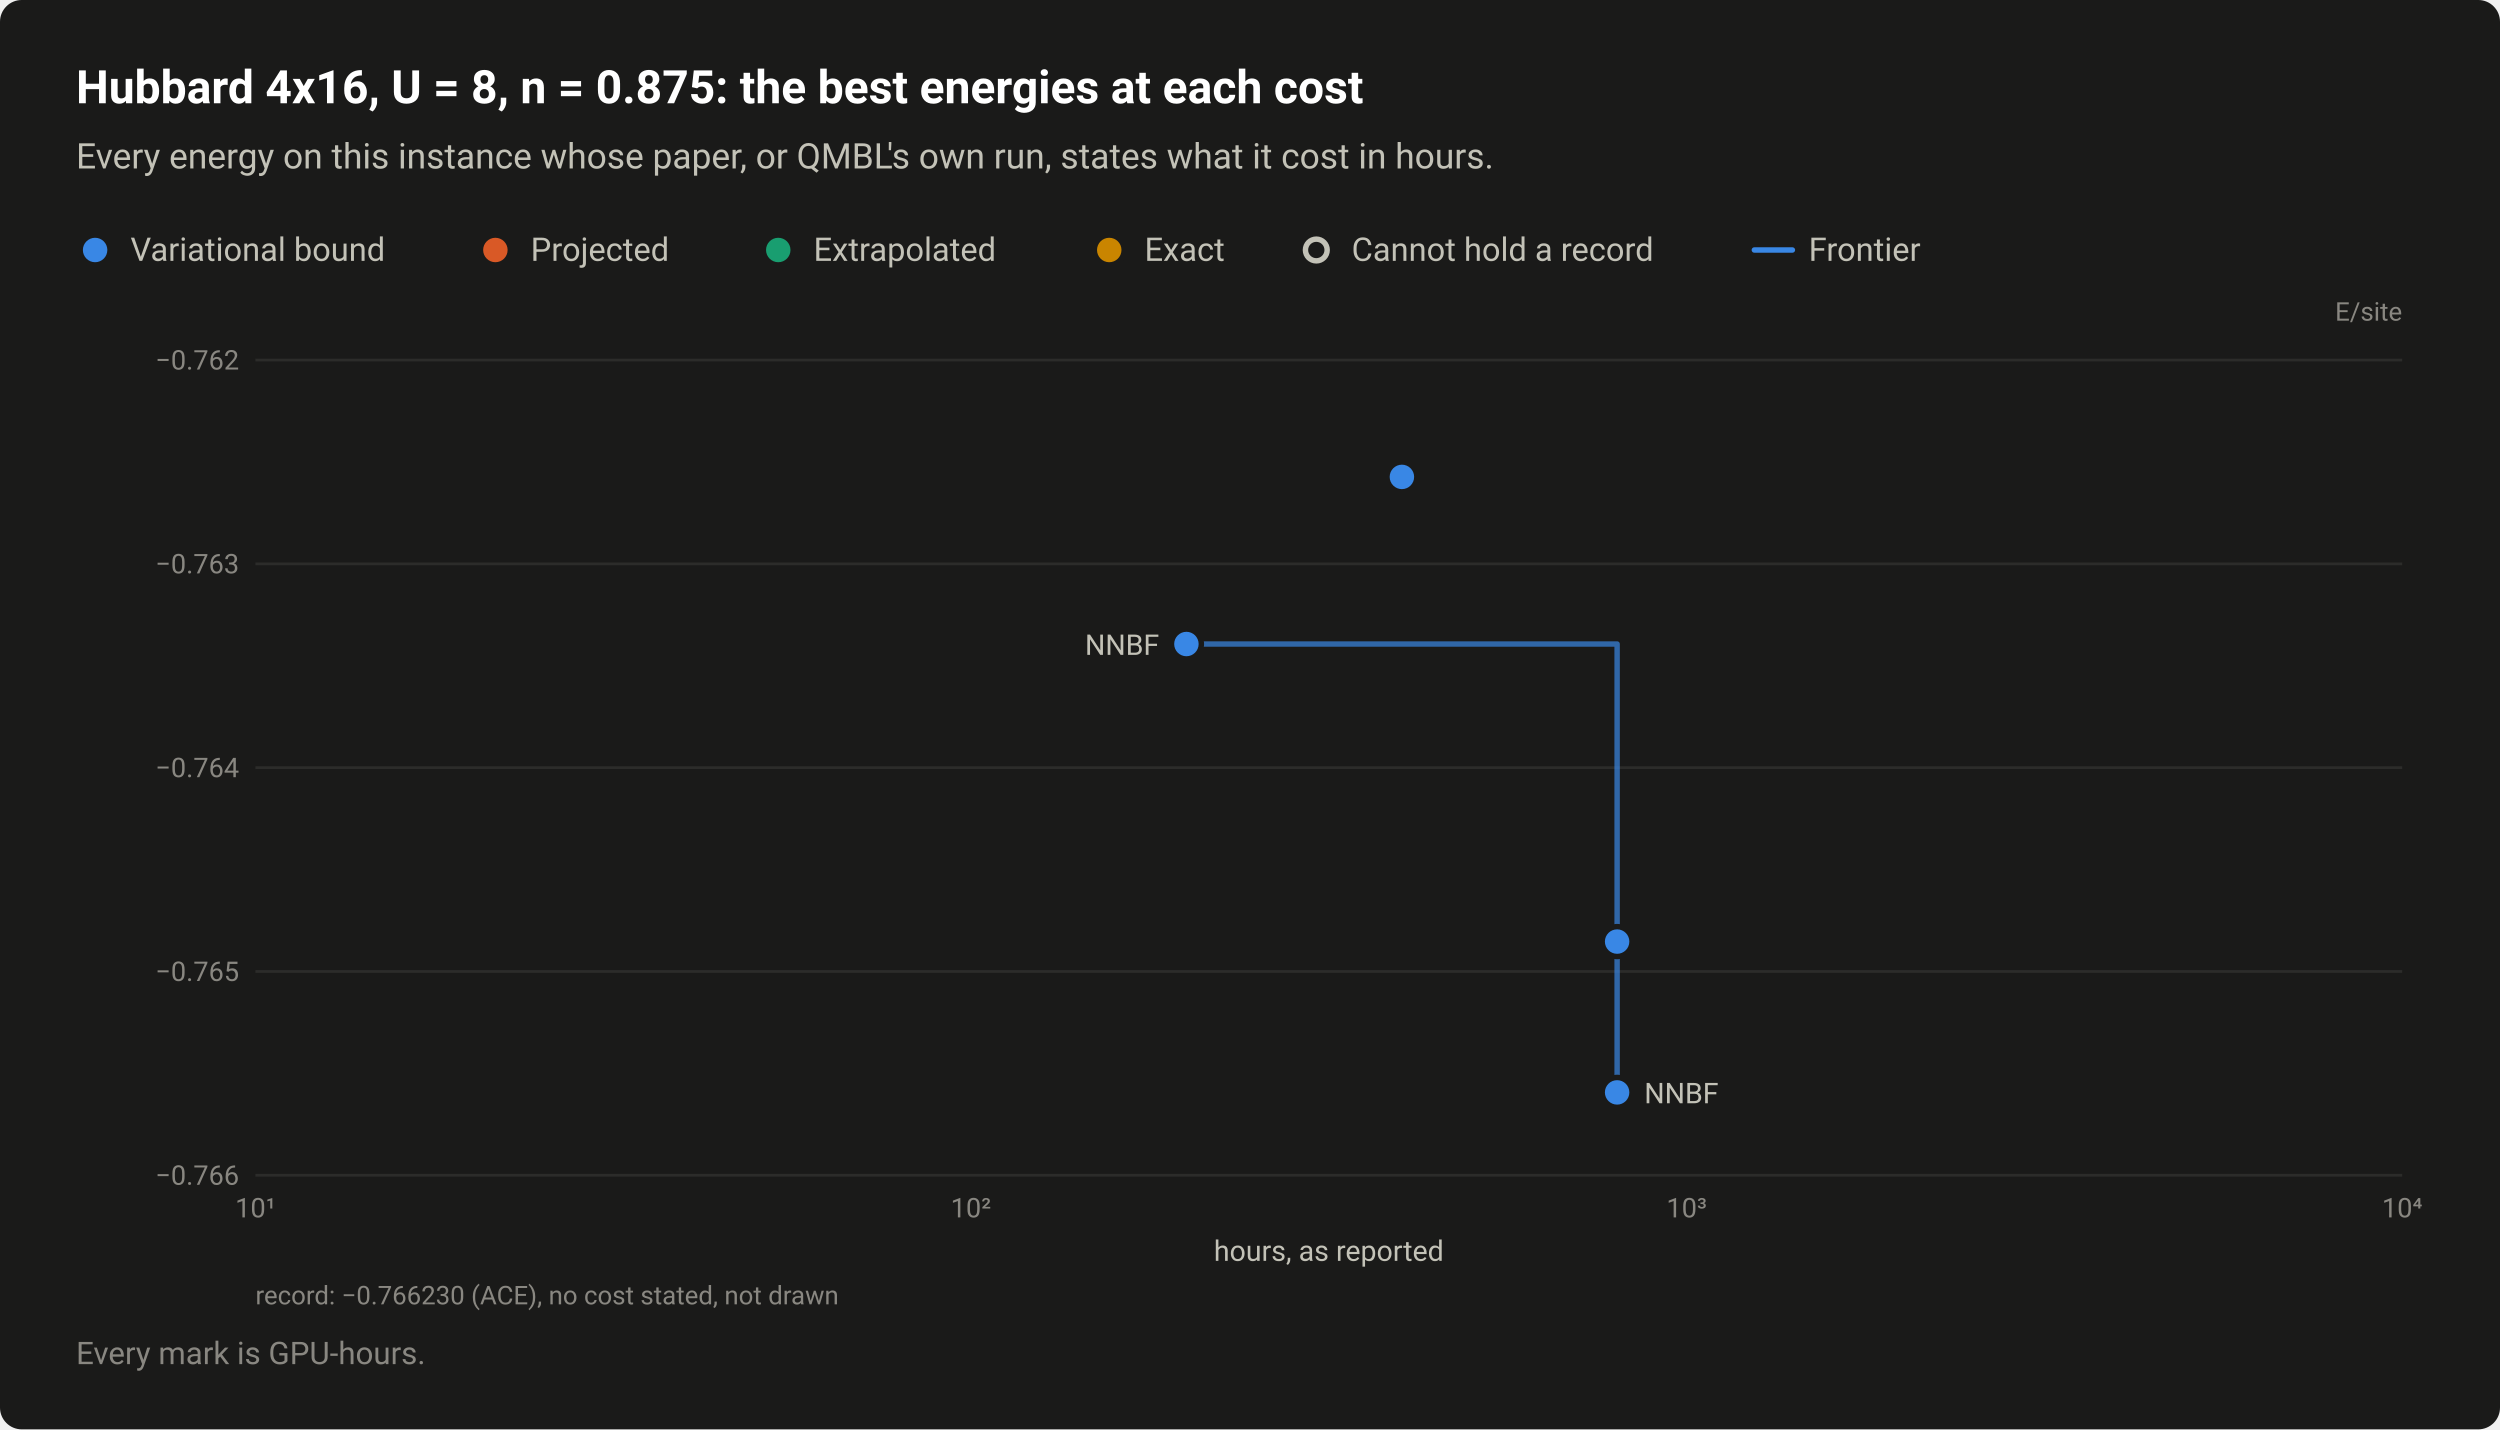
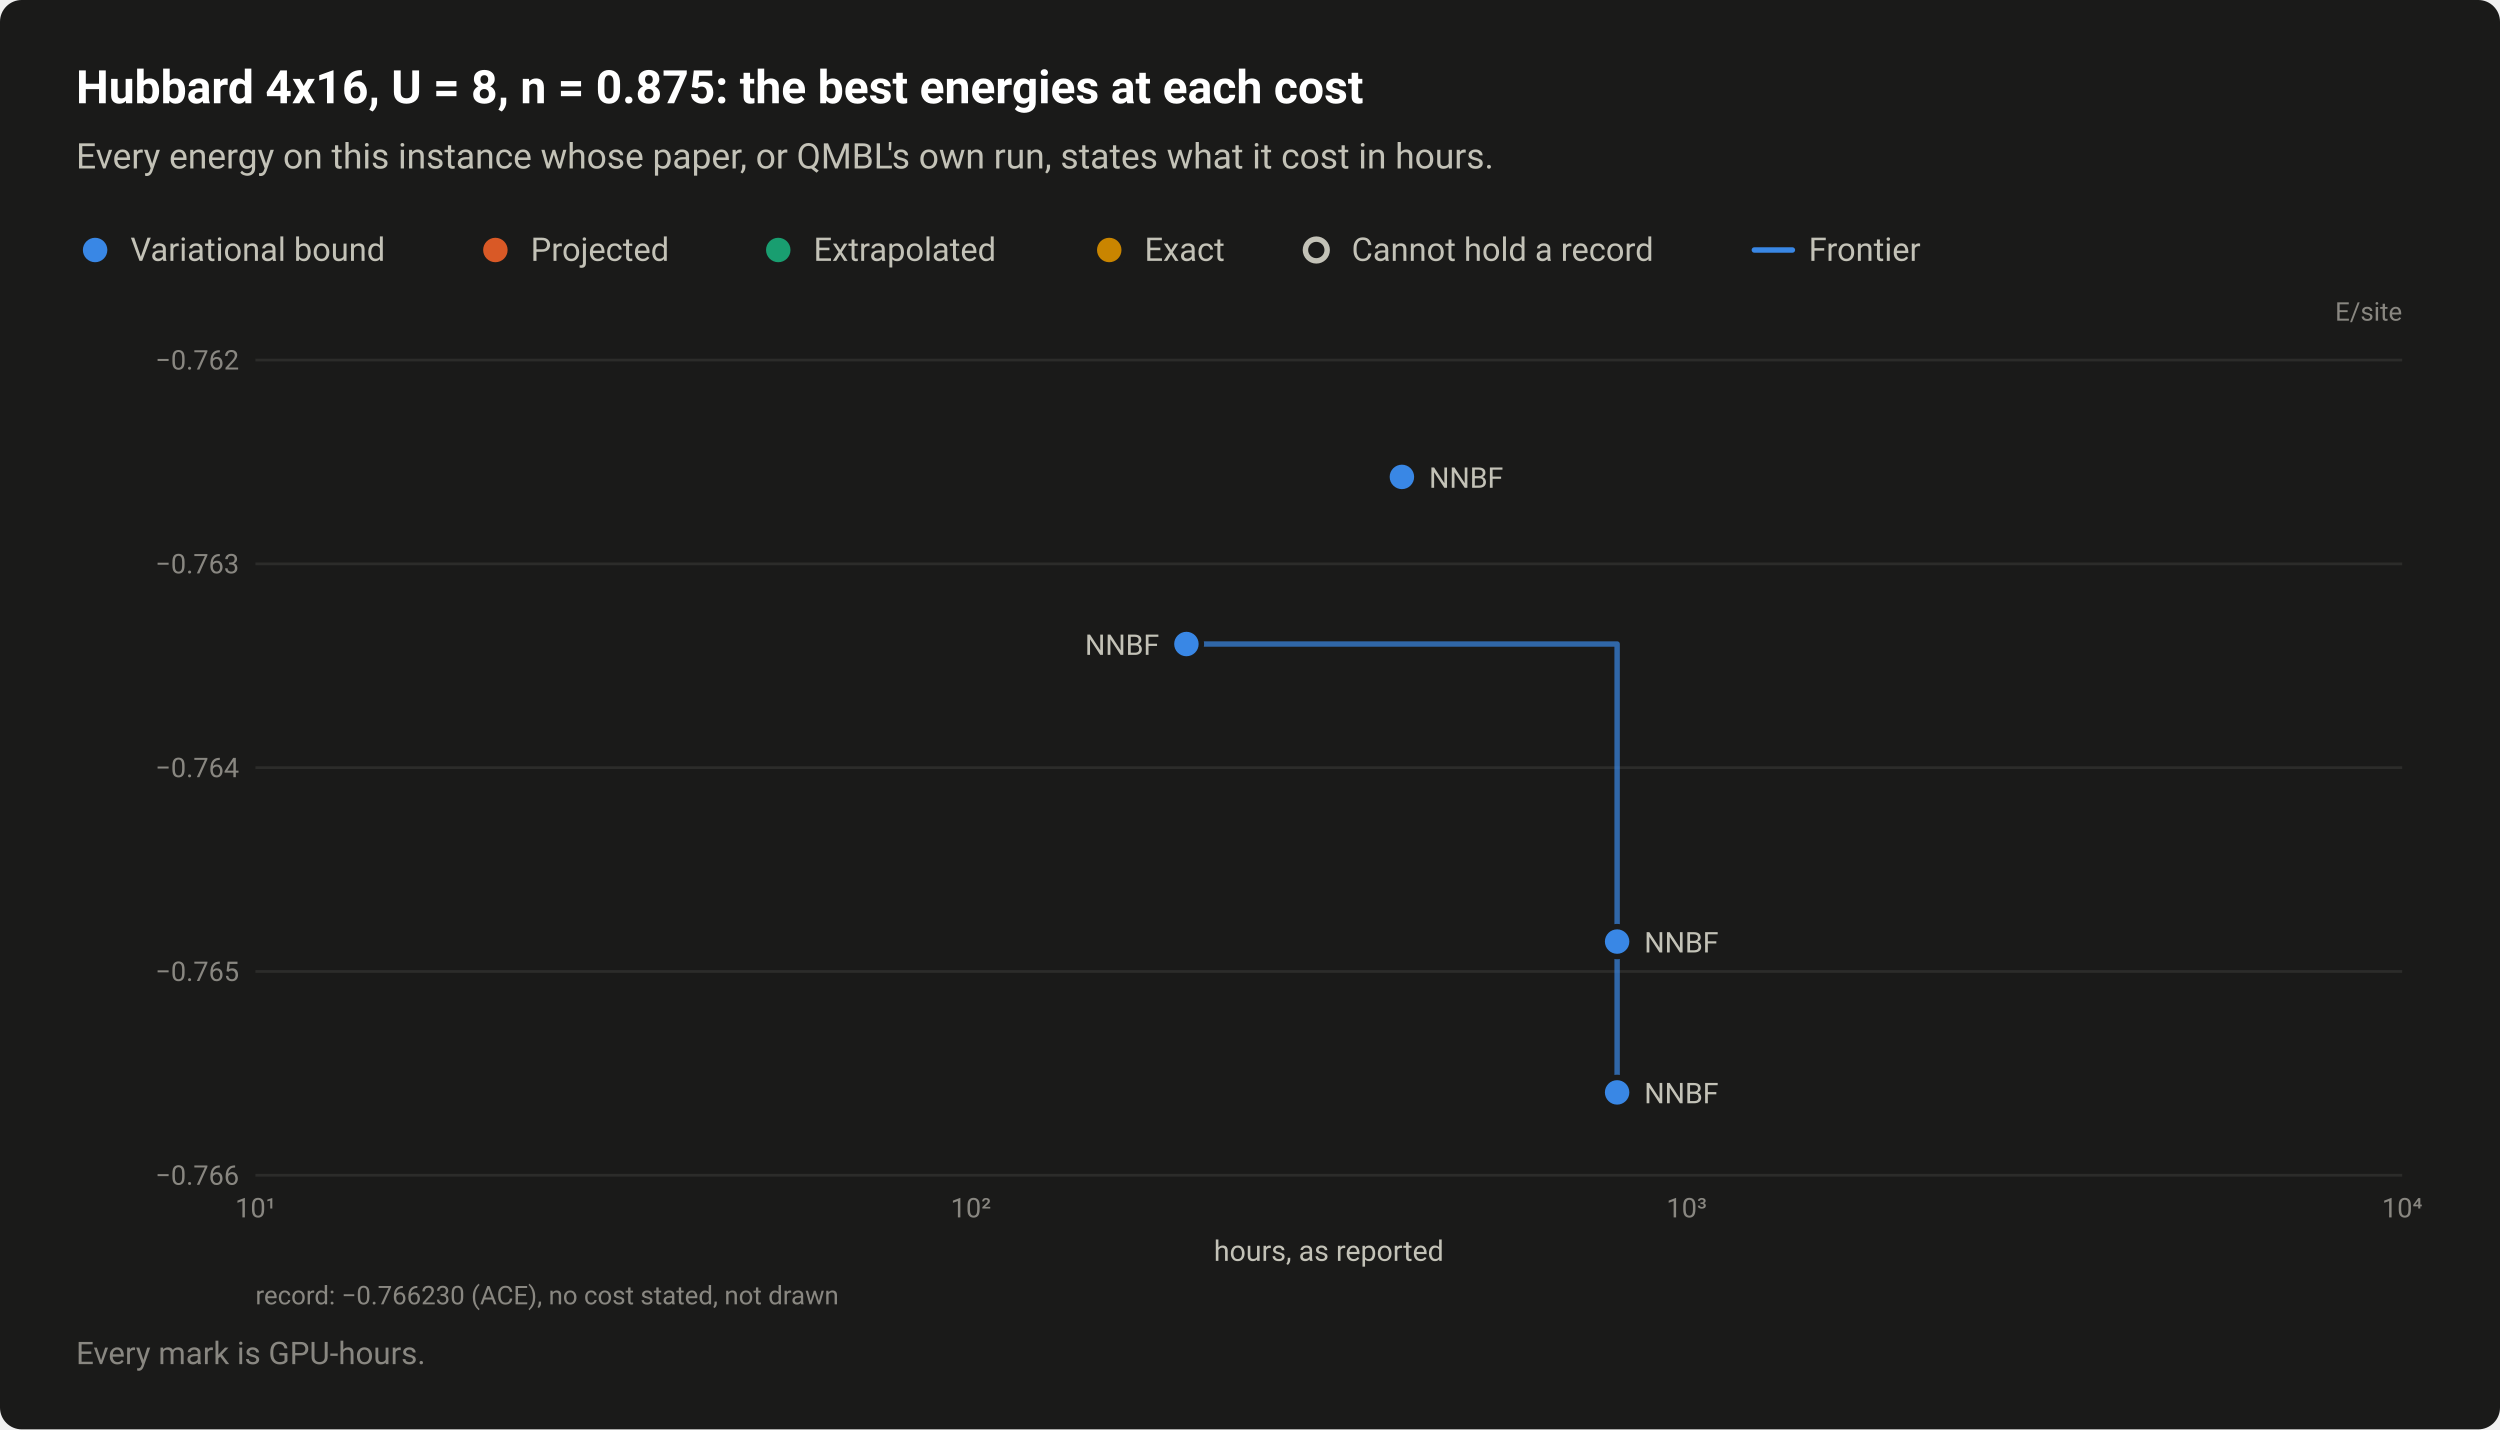
<svg xmlns="http://www.w3.org/2000/svg" width="920" height="526" viewBox="0 0 920 526" role="img" aria-labelledby="title desc">
  <style>text{font-family:system-ui,-apple-system,"Segoe UI",Roboto,"Helvetica Neue",Arial,sans-serif}</style>
  <rect width="920" height="526" rx="8" fill="#1a1a19" />
  <text x="28" y="38" font-size="17" fill="#ffffff" font-weight="600">Hubbard 4x16, U = 8, n = 0.875: the best energies at each cost</text>
  <text x="28" y="62" font-size="13" fill="#c3c2b7">Every energy on this instance whose paper, or QMBL's own run, states what it cost in hours.</text>
  <circle cx="35" cy="92" r="6.5" fill="#1a1a19" />
  <circle cx="35" cy="92" r="4.5" fill="#3987e5" />
  <text x="48" y="96" font-size="12" fill="#c3c2b7">Variational bound</text>
  <circle cx="182.3" cy="92" r="6.5" fill="#1a1a19" />
  <circle cx="182.3" cy="92" r="4.5" fill="#d95926" />
  <text x="195.3" y="96" font-size="12" fill="#c3c2b7">Projected</text>
  <circle cx="286.4" cy="92" r="6.5" fill="#1a1a19" />
  <circle cx="286.4" cy="92" r="4.5" fill="#199e70" />
  <text x="299.4" y="96" font-size="12" fill="#c3c2b7">Extrapolated</text>
  <circle cx="408.2" cy="92" r="6.5" fill="#1a1a19" />
  <circle cx="408.2" cy="92" r="4.5" fill="#c98500" />
  <text x="421.2" y="96" font-size="12" fill="#c3c2b7">Exact</text>
  <circle cx="484.4" cy="92" r="6.5" fill="#1a1a19" />
  <circle cx="484.4" cy="92" r="4" fill="#1a1a19" stroke="#c3c2b7" stroke-width="2" />
  <text x="497.4" y="96" font-size="12" fill="#c3c2b7">Cannot hold a record</text>
  <path d="M645.6 92H659.6" stroke="#3987e5" stroke-width="2" stroke-linecap="round" />
  <text x="665.6" y="96" font-size="12" fill="#c3c2b7">Frontier</text>
  <text x="884" y="118" font-size="9.5" fill="#898781" text-anchor="end">E/site</text>
  <path d="M94 432.5H884" stroke="#2c2c2a" stroke-width="1" />
  <text x="88" y="436" font-size="10" fill="#898781" text-anchor="end" style="font-variant-numeric:tabular-nums">−0.766</text>
  <path d="M94 357.5H884" stroke="#2c2c2a" stroke-width="1" />
  <text x="88" y="361" font-size="10" fill="#898781" text-anchor="end" style="font-variant-numeric:tabular-nums">−0.765</text>
  <path d="M94 282.5H884" stroke="#2c2c2a" stroke-width="1" />
  <text x="88" y="286" font-size="10" fill="#898781" text-anchor="end" style="font-variant-numeric:tabular-nums">−0.764</text>
  <path d="M94 207.5H884" stroke="#2c2c2a" stroke-width="1" />
  <text x="88" y="211" font-size="10" fill="#898781" text-anchor="end" style="font-variant-numeric:tabular-nums">−0.763</text>
  <path d="M94 132.5H884" stroke="#2c2c2a" stroke-width="1" />
  <text x="88" y="136" font-size="10" fill="#898781" text-anchor="end" style="font-variant-numeric:tabular-nums">−0.762</text>
  <text x="94" y="448" font-size="10" fill="#898781" text-anchor="middle" style="font-variant-numeric:tabular-nums">10¹</text>
  <text x="357.3" y="448" font-size="10" fill="#898781" text-anchor="middle" style="font-variant-numeric:tabular-nums">10²</text>
  <text x="620.7" y="448" font-size="10" fill="#898781" text-anchor="middle" style="font-variant-numeric:tabular-nums">10³</text>
  <text x="884" y="448" font-size="10" fill="#898781" text-anchor="middle" style="font-variant-numeric:tabular-nums">10⁴</text>
  <path d="M436.6 237H595.1V402" fill="none" stroke="#3987e5" stroke-width="2" stroke-linejoin="round" stroke-linecap="round" opacity="0.7" />
  <a class="pt" href="/instances/#r-Hubbard_rectangular-4x16_64_P_28_8-4ecd81d6">
    <circle cx="595.1" cy="402" r="6.5" fill="#1a1a19" />
    <circle cx="595.1" cy="402" r="4.5" fill="#3987e5" />
  </a>
  <a class="pt" href="/instances/#r-Hubbard_rectangular-4x16_64_P_28_8-b6d9f33e">
    <circle cx="595.1" cy="346.5" r="6.5" fill="#1a1a19" />
    <circle cx="595.1" cy="346.5" r="4.5" fill="#3987e5" />
  </a>
  <a class="pt" href="/instances/#r-Hubbard_rectangular-4x16_64_P_28_8-beca604b">
    <circle cx="515.9" cy="175.5" r="6.5" fill="#1a1a19" />
    <circle cx="515.9" cy="175.5" r="4.5" fill="#3987e5" />
  </a>
  <a class="pt" href="/instances/#r-Hubbard_rectangular-4x16_64_P_28_8-c399ba5c">
    <circle cx="436.6" cy="237" r="6.5" fill="#1a1a19" />
    <circle cx="436.6" cy="237" r="4.5" fill="#3987e5" />
  </a>
+   <text x="525.9" y="179.5" font-size="10.5" fill="#c3c2b7" text-anchor="start">NNBF</text>
  <text x="426.6" y="241" font-size="10.5" fill="#c3c2b7" text-anchor="end">NNBF</text>
+   <text x="605.1" y="350.5" font-size="10.5" fill="#c3c2b7" text-anchor="start">NNBF</text>
  <text x="605.1" y="406" font-size="10.5" fill="#c3c2b7" text-anchor="start">NNBF</text>
  <text x="489" y="464" font-size="10.5" fill="#c3c2b7" text-anchor="middle">hours, as reported</text>
  <text x="94" y="480" font-size="9.5" fill="#898781">record: −0.766230 (ACE), no cost stated, not drawn</text>
  <text x="28" y="502" font-size="11.5" fill="#898781">Every mark is GPU-hours.</text>
</svg>
